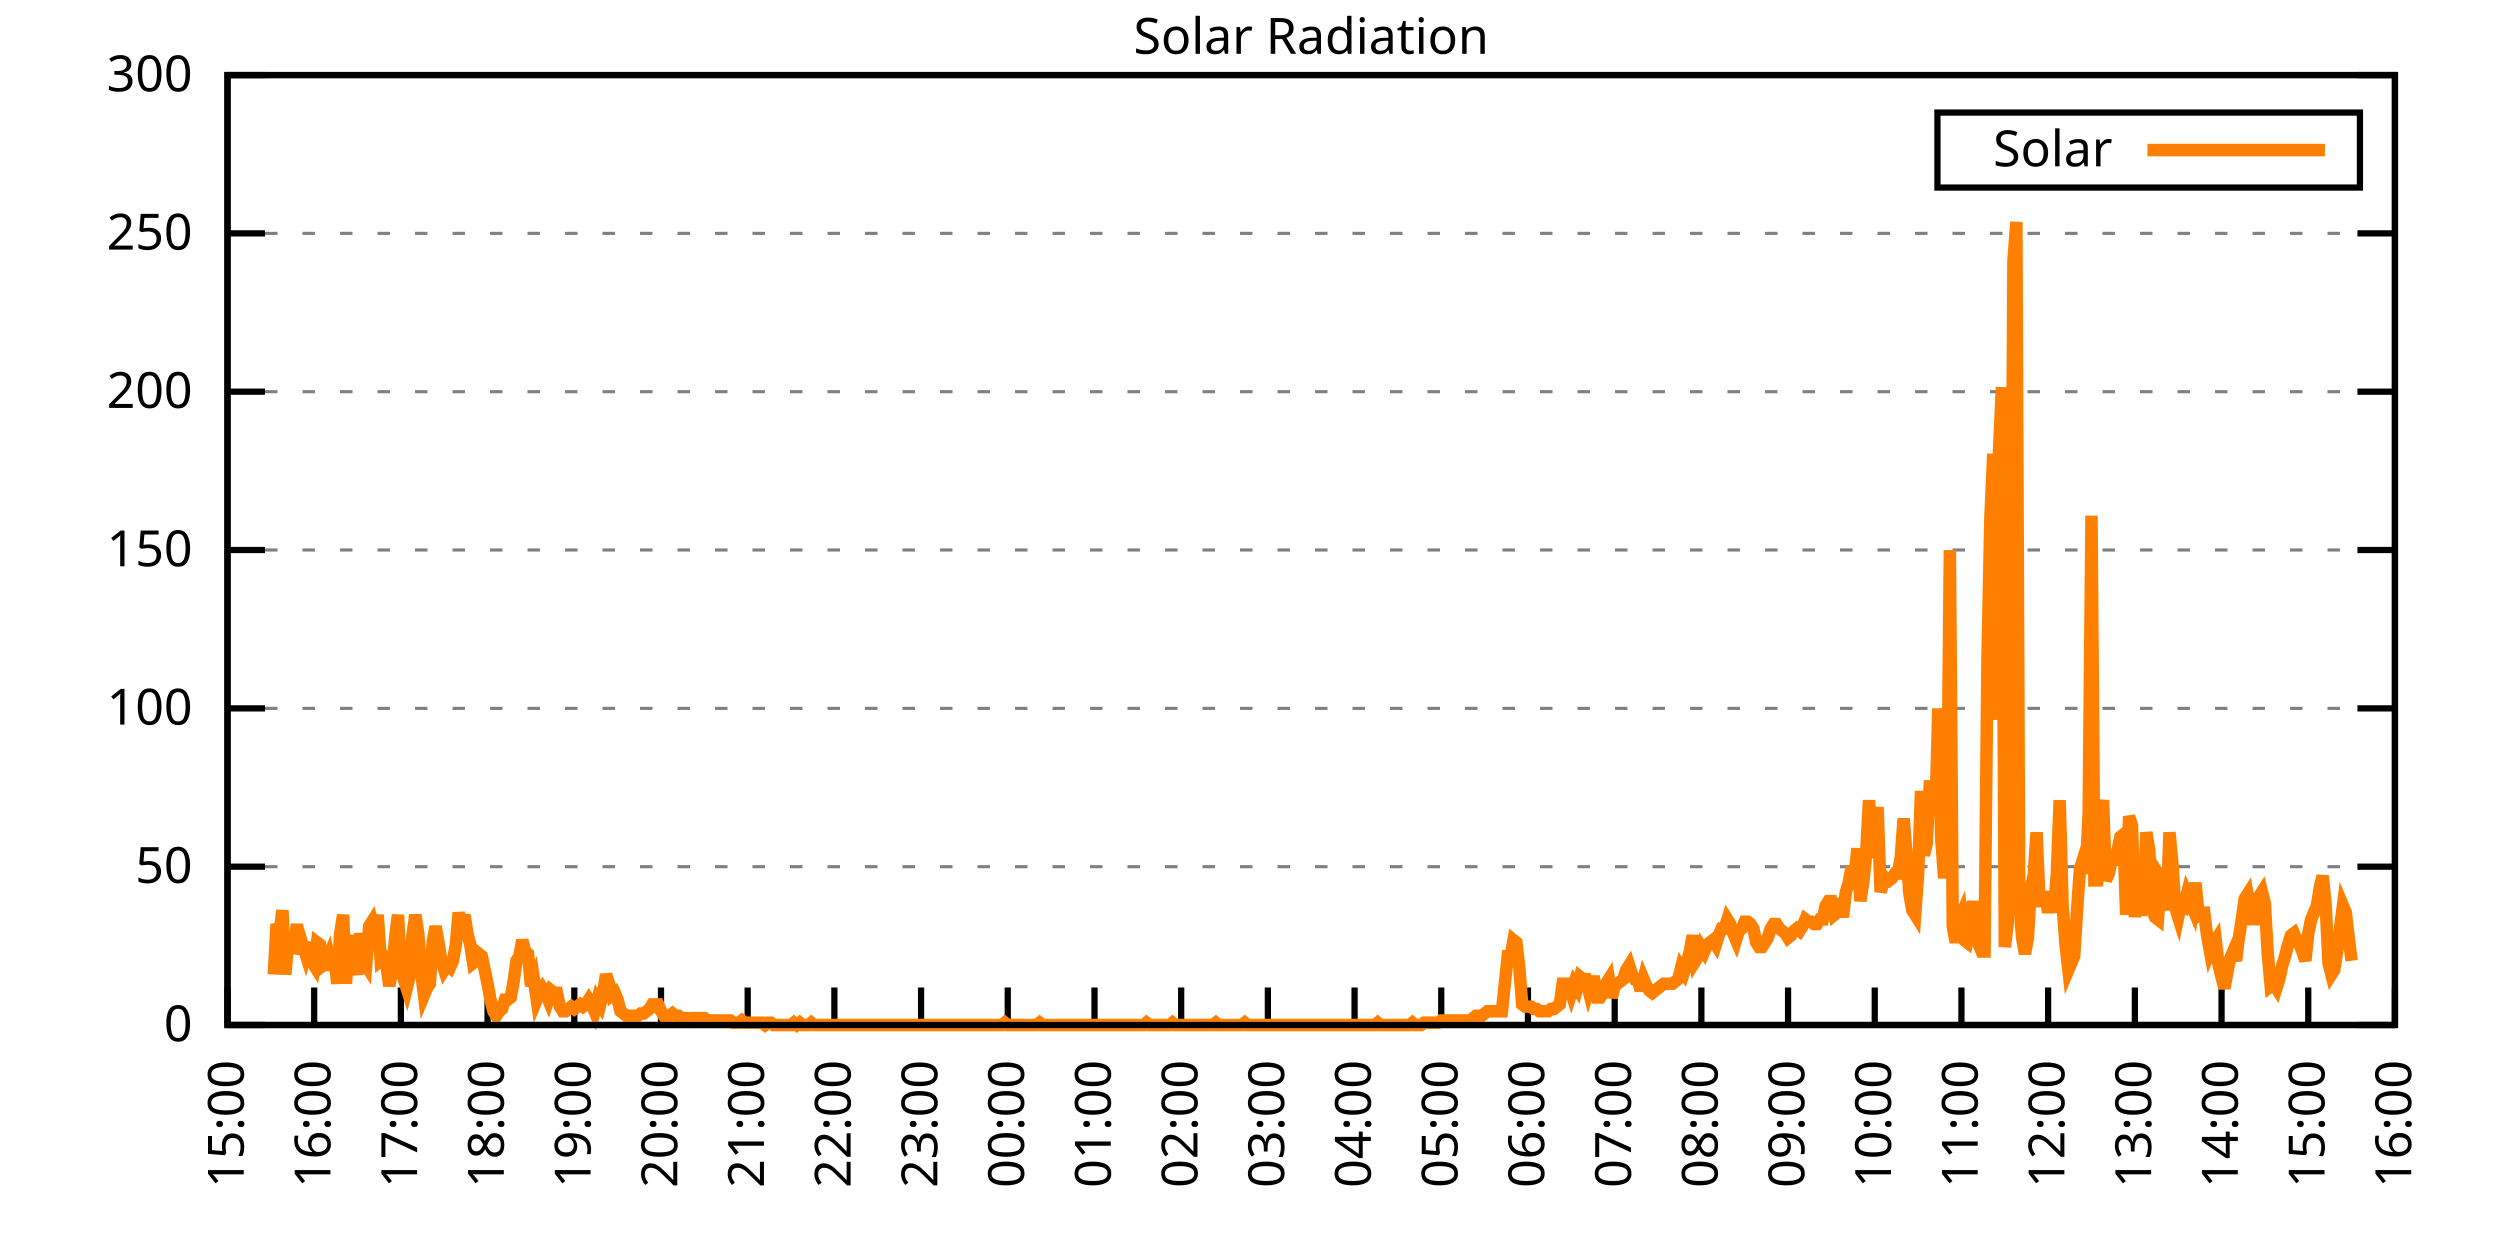
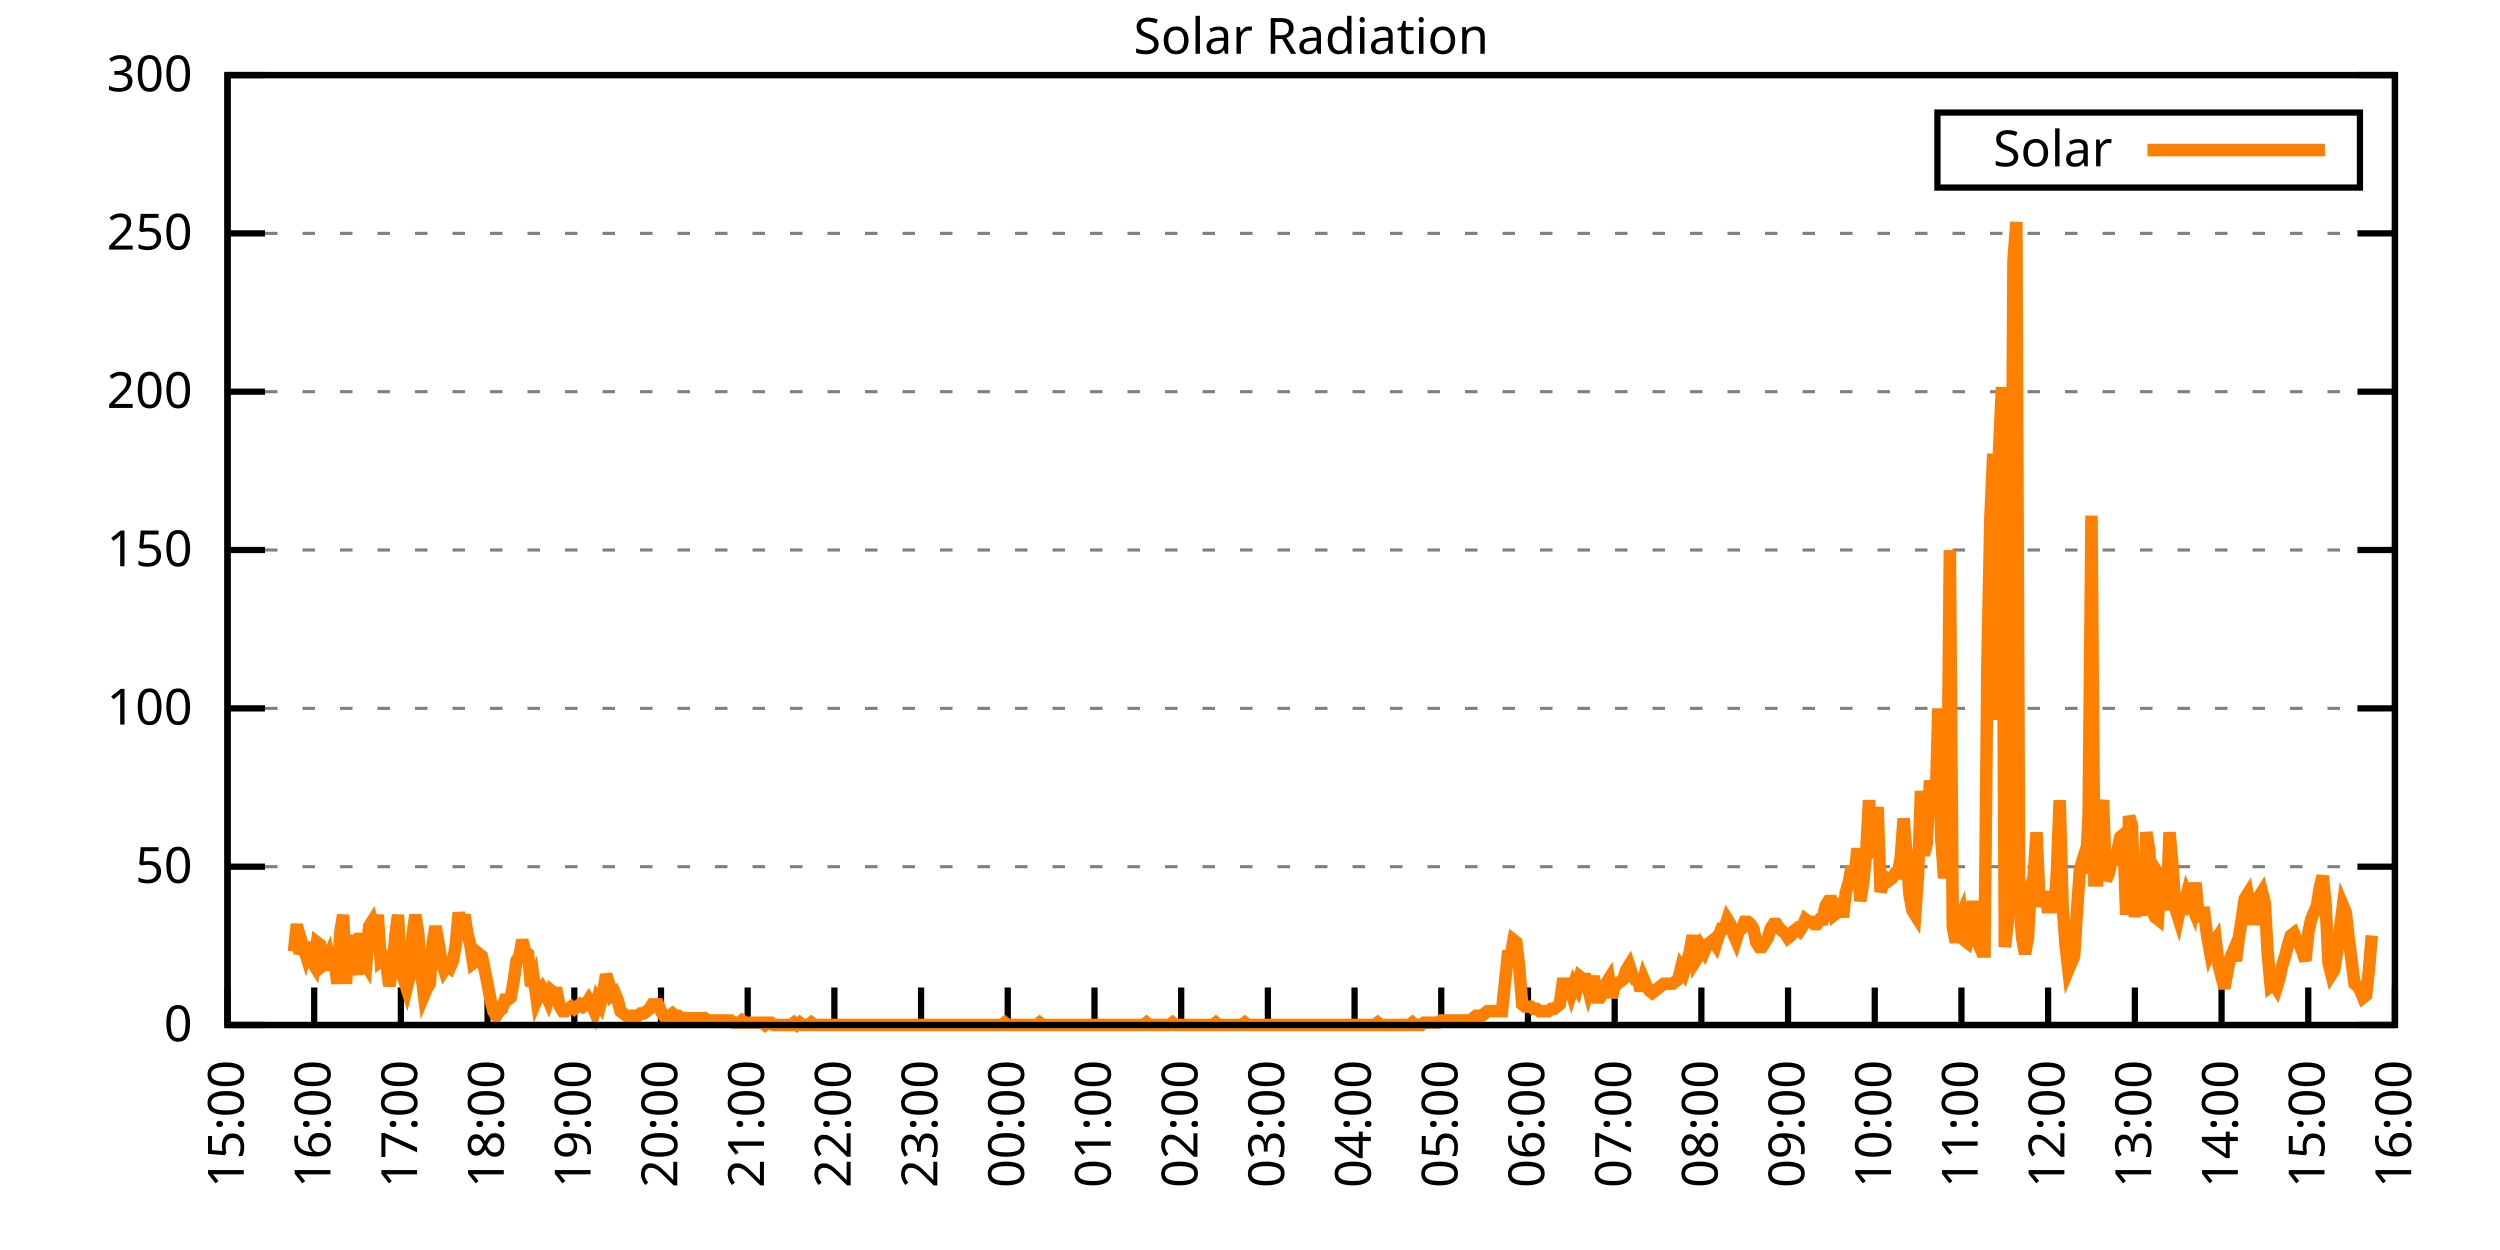
<svg xmlns="http://www.w3.org/2000/svg" xmlns:xlink="http://www.w3.org/1999/xlink" width="400" height="200" viewBox="0 0 400 200">
  <g id="gnuplot_canvas">
    <rect x="0" y="0" width="400" height="200" fill="none" />
    <defs>
      <circle id="gpDot" r="0.5" stroke-width="0.5" stroke="currentColor" />
      <path id="gpPt0" stroke-width="0.333" stroke="currentColor" d="M-1,0 h2 M0,-1 v2" />
      <path id="gpPt1" stroke-width="0.333" stroke="currentColor" d="M-1,-1 L1,1 M1,-1 L-1,1" />
      <path id="gpPt2" stroke-width="0.333" stroke="currentColor" d="M-1,0 L1,0 M0,-1 L0,1 M-1,-1 L1,1 M-1,1 L1,-1" />
      <rect id="gpPt3" stroke-width="0.333" stroke="currentColor" x="-1" y="-1" width="2" height="2" />
      <rect id="gpPt4" stroke-width="0.333" stroke="currentColor" fill="currentColor" x="-1" y="-1" width="2" height="2" />
      <circle id="gpPt5" stroke-width="0.333" stroke="currentColor" cx="0" cy="0" r="1" />
      <use xlink:href="#gpPt5" id="gpPt6" fill="currentColor" stroke="none" />
      <path id="gpPt7" stroke-width="0.333" stroke="currentColor" d="M0,-1.33 L-1.33,0.67 L1.33,0.67 z" />
      <use xlink:href="#gpPt7" id="gpPt8" fill="currentColor" stroke="none" />
      <use xlink:href="#gpPt7" id="gpPt9" stroke="currentColor" transform="rotate(180)" />
      <use xlink:href="#gpPt9" id="gpPt10" fill="currentColor" stroke="none" />
      <use xlink:href="#gpPt3" id="gpPt11" stroke="currentColor" transform="rotate(45)" />
      <use xlink:href="#gpPt11" id="gpPt12" fill="currentColor" stroke="none" />
      <path id="gpPt13" stroke-width="0.333" stroke="currentColor" d="M0,1.330 L1.265,0.411 L0.782,-1.067 L-0.782,-1.076 L-1.265,0.411 z" />
      <use xlink:href="#gpPt13" id="gpPt14" fill="currentColor" stroke="none" />
      <filter id="textbox" filterUnits="objectBoundingBox" x="0" y="0" height="1" width="1">
        <feFlood flood-color="white" flood-opacity="1" result="bgnd" />
        <feComposite in="SourceGraphic" in2="bgnd" operator="atop" />
      </filter>
      <filter id="greybox" filterUnits="objectBoundingBox" x="0" y="0" height="1" width="1">
        <feFlood flood-color="lightgrey" flood-opacity="1" result="grey" />
        <feComposite in="SourceGraphic" in2="grey" operator="atop" />
      </filter>
    </defs>
    <g fill="none" color="white" stroke="currentColor" stroke-width="1.00" stroke-linecap="butt" stroke-linejoin="miter">
</g>
    <g fill="none" color="black" stroke="currentColor" stroke-width="1.00" stroke-linecap="butt" stroke-linejoin="miter">
      <g stroke="none" shape-rendering="crispEdges">
        <polygon fill="rgb(255, 255, 255)" points="36.40,164.00 383.18,164.00 383.18,12.02 36.40,12.02 " />
      </g>
    </g>
    <g fill="none" color="black" stroke="currentColor" stroke-width="1.00" stroke-linecap="butt" stroke-linejoin="miter">
</g>
    <g fill="none" color="black" stroke="black" stroke-width="0.50" stroke-linecap="butt" stroke-linejoin="miter">
</g>
    <g fill="none" color="gray" stroke="currentColor" stroke-width="0.50" stroke-linecap="butt" stroke-linejoin="miter">
      <path stroke="gray" stroke-dasharray="2,4" class="gridline" d="M36.40,164.00 L383.19,164.00  " />
    </g>
    <g fill="none" color="gray" stroke="gray" stroke-width="1.00" stroke-linecap="butt" stroke-linejoin="miter">
</g>
    <g fill="none" color="black" stroke="currentColor" stroke-width="1.00" stroke-linecap="butt" stroke-linejoin="miter">
      <path stroke="black" d="M36.40,164.00 L42.40,164.00 M383.19,164.00 L377.19,164.00  " />
      <g transform="translate(30.80,166.60)" stroke="none" fill="black" font-family="Sans" font-size="8.00" text-anchor="end">
        <text>
          <tspan font-family="Sans"> 0</tspan>
        </text>
      </g>
    </g>
    <g fill="none" color="black" stroke="currentColor" stroke-width="1.00" stroke-linecap="butt" stroke-linejoin="miter">
</g>
    <g fill="none" color="black" stroke="black" stroke-width="0.50" stroke-linecap="butt" stroke-linejoin="miter">
</g>
    <g fill="none" color="gray" stroke="currentColor" stroke-width="0.50" stroke-linecap="butt" stroke-linejoin="miter">
      <path stroke="gray" stroke-dasharray="2,4" class="gridline" d="M36.40,138.67 L383.19,138.67  " />
    </g>
    <g fill="none" color="gray" stroke="gray" stroke-width="1.00" stroke-linecap="butt" stroke-linejoin="miter">
</g>
    <g fill="none" color="black" stroke="currentColor" stroke-width="1.00" stroke-linecap="butt" stroke-linejoin="miter">
      <path stroke="black" d="M36.40,138.67 L42.40,138.67 M383.19,138.67 L377.19,138.67  " />
      <g transform="translate(30.80,141.27)" stroke="none" fill="black" font-family="Sans" font-size="8.00" text-anchor="end">
        <text>
          <tspan font-family="Sans"> 50</tspan>
        </text>
      </g>
    </g>
    <g fill="none" color="black" stroke="currentColor" stroke-width="1.00" stroke-linecap="butt" stroke-linejoin="miter">
</g>
    <g fill="none" color="black" stroke="black" stroke-width="0.50" stroke-linecap="butt" stroke-linejoin="miter">
</g>
    <g fill="none" color="gray" stroke="currentColor" stroke-width="0.50" stroke-linecap="butt" stroke-linejoin="miter">
      <path stroke="gray" stroke-dasharray="2,4" class="gridline" d="M36.40,113.34 L383.19,113.34  " />
    </g>
    <g fill="none" color="gray" stroke="gray" stroke-width="1.00" stroke-linecap="butt" stroke-linejoin="miter">
</g>
    <g fill="none" color="black" stroke="currentColor" stroke-width="1.00" stroke-linecap="butt" stroke-linejoin="miter">
      <path stroke="black" d="M36.40,113.34 L42.40,113.34 M383.19,113.34 L377.19,113.34  " />
      <g transform="translate(30.80,115.94)" stroke="none" fill="black" font-family="Sans" font-size="8.00" text-anchor="end">
        <text>
          <tspan font-family="Sans"> 100</tspan>
        </text>
      </g>
    </g>
    <g fill="none" color="black" stroke="currentColor" stroke-width="1.00" stroke-linecap="butt" stroke-linejoin="miter">
</g>
    <g fill="none" color="black" stroke="black" stroke-width="0.50" stroke-linecap="butt" stroke-linejoin="miter">
</g>
    <g fill="none" color="gray" stroke="currentColor" stroke-width="0.50" stroke-linecap="butt" stroke-linejoin="miter">
      <path stroke="gray" stroke-dasharray="2,4" class="gridline" d="M36.40,88.00 L383.19,88.00  " />
    </g>
    <g fill="none" color="gray" stroke="gray" stroke-width="1.00" stroke-linecap="butt" stroke-linejoin="miter">
</g>
    <g fill="none" color="black" stroke="currentColor" stroke-width="1.00" stroke-linecap="butt" stroke-linejoin="miter">
      <path stroke="black" d="M36.40,88.00 L42.40,88.00 M383.19,88.00 L377.19,88.00  " />
      <g transform="translate(30.80,90.60)" stroke="none" fill="black" font-family="Sans" font-size="8.00" text-anchor="end">
        <text>
          <tspan font-family="Sans"> 150</tspan>
        </text>
      </g>
    </g>
    <g fill="none" color="black" stroke="currentColor" stroke-width="1.00" stroke-linecap="butt" stroke-linejoin="miter">
</g>
    <g fill="none" color="black" stroke="black" stroke-width="0.50" stroke-linecap="butt" stroke-linejoin="miter">
</g>
    <g fill="none" color="gray" stroke="currentColor" stroke-width="0.50" stroke-linecap="butt" stroke-linejoin="miter">
      <path stroke="gray" stroke-dasharray="2,4" class="gridline" d="M36.40,62.67 L383.19,62.67  " />
    </g>
    <g fill="none" color="gray" stroke="gray" stroke-width="1.00" stroke-linecap="butt" stroke-linejoin="miter">
</g>
    <g fill="none" color="black" stroke="currentColor" stroke-width="1.00" stroke-linecap="butt" stroke-linejoin="miter">
      <path stroke="black" d="M36.40,62.67 L42.40,62.67 M383.19,62.67 L377.19,62.67  " />
      <g transform="translate(30.80,65.27)" stroke="none" fill="black" font-family="Sans" font-size="8.00" text-anchor="end">
        <text>
          <tspan font-family="Sans"> 200</tspan>
        </text>
      </g>
    </g>
    <g fill="none" color="black" stroke="currentColor" stroke-width="1.00" stroke-linecap="butt" stroke-linejoin="miter">
</g>
    <g fill="none" color="black" stroke="black" stroke-width="0.50" stroke-linecap="butt" stroke-linejoin="miter">
</g>
    <g fill="none" color="gray" stroke="currentColor" stroke-width="0.50" stroke-linecap="butt" stroke-linejoin="miter">
      <path stroke="gray" stroke-dasharray="2,4" class="gridline" d="M36.40,37.34 L383.19,37.34  " />
    </g>
    <g fill="none" color="gray" stroke="gray" stroke-width="1.00" stroke-linecap="butt" stroke-linejoin="miter">
</g>
    <g fill="none" color="black" stroke="currentColor" stroke-width="1.00" stroke-linecap="butt" stroke-linejoin="miter">
      <path stroke="black" d="M36.40,37.34 L42.40,37.34 M383.19,37.34 L377.19,37.34  " />
      <g transform="translate(30.80,39.94)" stroke="none" fill="black" font-family="Sans" font-size="8.00" text-anchor="end">
        <text>
          <tspan font-family="Sans"> 250</tspan>
        </text>
      </g>
    </g>
    <g fill="none" color="black" stroke="currentColor" stroke-width="1.00" stroke-linecap="butt" stroke-linejoin="miter">
</g>
    <g fill="none" color="black" stroke="black" stroke-width="0.50" stroke-linecap="butt" stroke-linejoin="miter">
</g>
    <g fill="none" color="gray" stroke="currentColor" stroke-width="0.50" stroke-linecap="butt" stroke-linejoin="miter">
      <path stroke="gray" stroke-dasharray="2,4" class="gridline" d="M36.40,12.01 L383.19,12.01  " />
    </g>
    <g fill="none" color="gray" stroke="gray" stroke-width="1.00" stroke-linecap="butt" stroke-linejoin="miter">
</g>
    <g fill="none" color="black" stroke="currentColor" stroke-width="1.00" stroke-linecap="butt" stroke-linejoin="miter">
      <path stroke="black" d="M36.40,12.01 L42.40,12.01 M383.19,12.01 L377.19,12.01  " />
      <g transform="translate(30.80,14.61)" stroke="none" fill="black" font-family="Sans" font-size="8.00" text-anchor="end">
        <text>
          <tspan font-family="Sans"> 300</tspan>
        </text>
      </g>
    </g>
    <g fill="none" color="black" stroke="currentColor" stroke-width="1.00" stroke-linecap="butt" stroke-linejoin="miter">
      <path stroke="black" d="M36.40,164.00 L36.40,158.00  " />
      <g transform="translate(39.00,169.60) rotate(270.00)" stroke="none" fill="black" font-family="Sans" font-size="8.00" text-anchor="end">
        <text>
          <tspan font-family="Sans">15:00</tspan>
        </text>
      </g>
    </g>
    <g fill="none" color="black" stroke="currentColor" stroke-width="1.00" stroke-linecap="butt" stroke-linejoin="miter">
      <path stroke="black" d="M50.27,164.00 L50.27,158.00  " />
      <g transform="translate(52.87,169.60) rotate(270.00)" stroke="none" fill="black" font-family="Sans" font-size="8.00" text-anchor="end">
        <text>
          <tspan font-family="Sans">16:00</tspan>
        </text>
      </g>
    </g>
    <g fill="none" color="black" stroke="currentColor" stroke-width="1.00" stroke-linecap="butt" stroke-linejoin="miter">
      <path stroke="black" d="M64.14,164.00 L64.14,158.00  " />
      <g transform="translate(66.74,169.60) rotate(270.00)" stroke="none" fill="black" font-family="Sans" font-size="8.00" text-anchor="end">
        <text>
          <tspan font-family="Sans">17:00</tspan>
        </text>
      </g>
    </g>
    <g fill="none" color="black" stroke="currentColor" stroke-width="1.00" stroke-linecap="butt" stroke-linejoin="miter">
      <path stroke="black" d="M78.01,164.00 L78.01,158.00  " />
      <g transform="translate(80.61,169.60) rotate(270.00)" stroke="none" fill="black" font-family="Sans" font-size="8.00" text-anchor="end">
        <text>
          <tspan font-family="Sans">18:00</tspan>
        </text>
      </g>
    </g>
    <g fill="none" color="black" stroke="currentColor" stroke-width="1.00" stroke-linecap="butt" stroke-linejoin="miter">
      <path stroke="black" d="M91.89,164.00 L91.89,158.00  " />
      <g transform="translate(94.49,169.60) rotate(270.00)" stroke="none" fill="black" font-family="Sans" font-size="8.00" text-anchor="end">
        <text>
          <tspan font-family="Sans">19:00</tspan>
        </text>
      </g>
    </g>
    <g fill="none" color="black" stroke="currentColor" stroke-width="1.00" stroke-linecap="butt" stroke-linejoin="miter">
      <path stroke="black" d="M105.76,164.00 L105.76,158.00  " />
      <g transform="translate(108.36,169.60) rotate(270.00)" stroke="none" fill="black" font-family="Sans" font-size="8.00" text-anchor="end">
        <text>
          <tspan font-family="Sans">20:00</tspan>
        </text>
      </g>
    </g>
    <g fill="none" color="black" stroke="currentColor" stroke-width="1.00" stroke-linecap="butt" stroke-linejoin="miter">
      <path stroke="black" d="M119.63,164.00 L119.63,158.00  " />
      <g transform="translate(122.23,169.60) rotate(270.00)" stroke="none" fill="black" font-family="Sans" font-size="8.00" text-anchor="end">
        <text>
          <tspan font-family="Sans">21:00</tspan>
        </text>
      </g>
    </g>
    <g fill="none" color="black" stroke="currentColor" stroke-width="1.00" stroke-linecap="butt" stroke-linejoin="miter">
      <path stroke="black" d="M133.50,164.00 L133.50,158.00  " />
      <g transform="translate(136.10,169.60) rotate(270.00)" stroke="none" fill="black" font-family="Sans" font-size="8.00" text-anchor="end">
        <text>
          <tspan font-family="Sans">22:00</tspan>
        </text>
      </g>
    </g>
    <g fill="none" color="black" stroke="currentColor" stroke-width="1.00" stroke-linecap="butt" stroke-linejoin="miter">
      <path stroke="black" d="M147.37,164.00 L147.37,158.00  " />
      <g transform="translate(149.97,169.60) rotate(270.00)" stroke="none" fill="black" font-family="Sans" font-size="8.00" text-anchor="end">
        <text>
          <tspan font-family="Sans">23:00</tspan>
        </text>
      </g>
    </g>
    <g fill="none" color="black" stroke="currentColor" stroke-width="1.00" stroke-linecap="butt" stroke-linejoin="miter">
      <path stroke="black" d="M161.24,164.00 L161.24,158.00  " />
      <g transform="translate(163.84,169.60) rotate(270.00)" stroke="none" fill="black" font-family="Sans" font-size="8.00" text-anchor="end">
        <text>
          <tspan font-family="Sans">00:00</tspan>
        </text>
      </g>
    </g>
    <g fill="none" color="black" stroke="currentColor" stroke-width="1.00" stroke-linecap="butt" stroke-linejoin="miter">
      <path stroke="black" d="M175.12,164.00 L175.12,158.00  " />
      <g transform="translate(177.72,169.60) rotate(270.00)" stroke="none" fill="black" font-family="Sans" font-size="8.00" text-anchor="end">
        <text>
          <tspan font-family="Sans">01:00</tspan>
        </text>
      </g>
    </g>
    <g fill="none" color="black" stroke="currentColor" stroke-width="1.00" stroke-linecap="butt" stroke-linejoin="miter">
      <path stroke="black" d="M188.99,164.00 L188.99,158.00  " />
      <g transform="translate(191.59,169.60) rotate(270.00)" stroke="none" fill="black" font-family="Sans" font-size="8.00" text-anchor="end">
        <text>
          <tspan font-family="Sans">02:00</tspan>
        </text>
      </g>
    </g>
    <g fill="none" color="black" stroke="currentColor" stroke-width="1.00" stroke-linecap="butt" stroke-linejoin="miter">
      <path stroke="black" d="M202.86,164.00 L202.86,158.00  " />
      <g transform="translate(205.46,169.60) rotate(270.00)" stroke="none" fill="black" font-family="Sans" font-size="8.00" text-anchor="end">
        <text>
          <tspan font-family="Sans">03:00</tspan>
        </text>
      </g>
    </g>
    <g fill="none" color="black" stroke="currentColor" stroke-width="1.00" stroke-linecap="butt" stroke-linejoin="miter">
      <path stroke="black" d="M216.73,164.00 L216.73,158.00  " />
      <g transform="translate(219.33,169.60) rotate(270.00)" stroke="none" fill="black" font-family="Sans" font-size="8.00" text-anchor="end">
        <text>
          <tspan font-family="Sans">04:00</tspan>
        </text>
      </g>
    </g>
    <g fill="none" color="black" stroke="currentColor" stroke-width="1.00" stroke-linecap="butt" stroke-linejoin="miter">
      <path stroke="black" d="M230.60,164.00 L230.60,158.00  " />
      <g transform="translate(233.20,169.60) rotate(270.00)" stroke="none" fill="black" font-family="Sans" font-size="8.00" text-anchor="end">
        <text>
          <tspan font-family="Sans">05:00</tspan>
        </text>
      </g>
    </g>
    <g fill="none" color="black" stroke="currentColor" stroke-width="1.00" stroke-linecap="butt" stroke-linejoin="miter">
      <path stroke="black" d="M244.47,164.00 L244.47,158.00  " />
      <g transform="translate(247.07,169.60) rotate(270.00)" stroke="none" fill="black" font-family="Sans" font-size="8.00" text-anchor="end">
        <text>
          <tspan font-family="Sans">06:00</tspan>
        </text>
      </g>
    </g>
    <g fill="none" color="black" stroke="currentColor" stroke-width="1.00" stroke-linecap="butt" stroke-linejoin="miter">
      <path stroke="black" d="M258.35,164.00 L258.35,158.00  " />
      <g transform="translate(260.95,169.60) rotate(270.00)" stroke="none" fill="black" font-family="Sans" font-size="8.00" text-anchor="end">
        <text>
          <tspan font-family="Sans">07:00</tspan>
        </text>
      </g>
    </g>
    <g fill="none" color="black" stroke="currentColor" stroke-width="1.00" stroke-linecap="butt" stroke-linejoin="miter">
      <path stroke="black" d="M272.22,164.00 L272.22,158.00  " />
      <g transform="translate(274.82,169.60) rotate(270.00)" stroke="none" fill="black" font-family="Sans" font-size="8.00" text-anchor="end">
        <text>
          <tspan font-family="Sans">08:00</tspan>
        </text>
      </g>
    </g>
    <g fill="none" color="black" stroke="currentColor" stroke-width="1.00" stroke-linecap="butt" stroke-linejoin="miter">
      <path stroke="black" d="M286.09,164.00 L286.09,158.00  " />
      <g transform="translate(288.69,169.60) rotate(270.00)" stroke="none" fill="black" font-family="Sans" font-size="8.00" text-anchor="end">
        <text>
          <tspan font-family="Sans">09:00</tspan>
        </text>
      </g>
    </g>
    <g fill="none" color="black" stroke="currentColor" stroke-width="1.00" stroke-linecap="butt" stroke-linejoin="miter">
      <path stroke="black" d="M299.96,164.00 L299.96,158.00  " />
      <g transform="translate(302.56,169.60) rotate(270.00)" stroke="none" fill="black" font-family="Sans" font-size="8.00" text-anchor="end">
        <text>
          <tspan font-family="Sans">10:00</tspan>
        </text>
      </g>
    </g>
    <g fill="none" color="black" stroke="currentColor" stroke-width="1.00" stroke-linecap="butt" stroke-linejoin="miter">
      <path stroke="black" d="M313.83,164.00 L313.83,158.00  " />
      <g transform="translate(316.43,169.60) rotate(270.00)" stroke="none" fill="black" font-family="Sans" font-size="8.00" text-anchor="end">
        <text>
          <tspan font-family="Sans">11:00</tspan>
        </text>
      </g>
    </g>
    <g fill="none" color="black" stroke="currentColor" stroke-width="1.00" stroke-linecap="butt" stroke-linejoin="miter">
      <path stroke="black" d="M327.70,164.00 L327.70,158.00  " />
      <g transform="translate(330.30,169.60) rotate(270.00)" stroke="none" fill="black" font-family="Sans" font-size="8.00" text-anchor="end">
        <text>
          <tspan font-family="Sans">12:00</tspan>
        </text>
      </g>
    </g>
    <g fill="none" color="black" stroke="currentColor" stroke-width="1.00" stroke-linecap="butt" stroke-linejoin="miter">
      <path stroke="black" d="M341.58,164.00 L341.58,158.00  " />
      <g transform="translate(344.18,169.60) rotate(270.00)" stroke="none" fill="black" font-family="Sans" font-size="8.00" text-anchor="end">
        <text>
          <tspan font-family="Sans">13:00</tspan>
        </text>
      </g>
    </g>
    <g fill="none" color="black" stroke="currentColor" stroke-width="1.00" stroke-linecap="butt" stroke-linejoin="miter">
      <path stroke="black" d="M355.45,164.00 L355.45,158.00  " />
      <g transform="translate(358.05,169.60) rotate(270.00)" stroke="none" fill="black" font-family="Sans" font-size="8.00" text-anchor="end">
        <text>
          <tspan font-family="Sans">14:00</tspan>
        </text>
      </g>
    </g>
    <g fill="none" color="black" stroke="currentColor" stroke-width="1.00" stroke-linecap="butt" stroke-linejoin="miter">
      <path stroke="black" d="M369.32,164.00 L369.32,158.00  " />
      <g transform="translate(371.92,169.60) rotate(270.00)" stroke="none" fill="black" font-family="Sans" font-size="8.00" text-anchor="end">
        <text>
          <tspan font-family="Sans">15:00</tspan>
        </text>
      </g>
    </g>
    <g fill="none" color="black" stroke="currentColor" stroke-width="1.00" stroke-linecap="butt" stroke-linejoin="miter">
      <path stroke="black" d="M383.19,164.00 L383.19,158.00  " />
      <g transform="translate(385.79,169.60) rotate(270.00)" stroke="none" fill="black" font-family="Sans" font-size="8.00" text-anchor="end">
        <text>
          <tspan font-family="Sans">16:00</tspan>
        </text>
      </g>
    </g>
    <g fill="none" color="black" stroke="currentColor" stroke-width="1.00" stroke-linecap="butt" stroke-linejoin="miter">
</g>
    <g fill="none" color="black" stroke="currentColor" stroke-width="1.00" stroke-linecap="butt" stroke-linejoin="miter">
      <path stroke="black" d="M36.40,12.01 L36.40,164.00 L383.19,164.00 L383.19,12.01 L36.40,12.01 Z  " />
    </g>
    <g fill="none" color="black" stroke="currentColor" stroke-width="1.00" stroke-linecap="butt" stroke-linejoin="miter">
</g>
    <g fill="none" color="black" stroke="currentColor" stroke-width="1.00" stroke-linecap="butt" stroke-linejoin="miter">
      <path stroke="black" d="M309.99,30.01 L309.99,18.01 L377.59,18.01 L377.59,30.01 L309.99,30.01 Z  " />
    </g>
    <g id="Solar_Radiation_plot_1">
      <g fill="none" color="white" stroke="black" stroke-width="2.00" stroke-linecap="butt" stroke-linejoin="miter">
</g>
      <g fill="none" color="black" stroke="currentColor" stroke-width="2.00" stroke-linecap="butt" stroke-linejoin="miter">
        <g transform="translate(337.99,26.61)" stroke="none" fill="black" font-family="Sans" font-size="8.00" text-anchor="end">
          <text>
            <tspan font-family="Sans">Solar</tspan>
          </text>
        </g>
      </g>
      <g fill="none" color="black" stroke="currentColor" stroke-width="2.00" stroke-linecap="butt" stroke-linejoin="miter">
-         <path stroke="rgb(255, 127,   0)" d="M343.59,24.01 L371.99,24.01 M43.80,155.92 L44.26,147.85 L44.72,149.32 L45.19,145.65 L45.65,155.92 L46.11,150.79   L46.57,150.79 L47.03,152.25 L47.50,147.85 L47.96,152.62 L48.42,151.15 L48.88,152.62 L49.35,150.79 L49.81,153.72   L50.27,154.46 L50.73,150.79 L51.20,151.15 L51.66,154.46 L52.12,154.09 L52.58,152.99 L53.05,155.19 L53.51,153.35   L53.97,157.39 L54.43,149.32 L54.90,146.38 L55.36,157.39 L55.82,149.68 L56.28,152.25 L56.75,153.72 L57.21,155.92   L57.67,149.32 L58.13,153.72 L58.59,154.46 L59.06,148.22 L59.52,147.48 L59.98,149.32 L60.44,146.38 L60.91,153.72   L61.37,153.35 L61.83,154.46 L62.29,157.76 L62.76,155.19 L63.22,150.05 L63.68,146.38 L64.14,155.19 L64.61,156.66   L65.07,158.13 L65.53,156.29 L65.99,149.68 L66.46,146.38 L66.92,149.32 L67.38,155.56 L67.84,159.23 L68.30,158.13   L68.77,157.39 L69.23,150.79 L69.69,148.22 L70.15,150.79 L70.62,153.72 L71.08,155.19 L71.54,154.46 L72.00,154.82   L72.47,153.72 L72.93,151.15 L73.39,146.01 L73.85,148.58 L74.32,146.38 L74.78,149.32 L75.24,151.15 L75.70,154.09   L76.17,153.72 L76.63,152.62 L77.09,152.99 L77.55,155.19 L78.01,157.39 L78.48,159.96 L78.94,161.80 L79.40,162.53   L79.86,161.80 L80.33,161.43 L80.79,159.96 L81.25,159.96 L81.71,159.60 L82.18,157.03 L82.64,153.72 L83.10,152.99   L83.56,150.42 L84.03,152.25 L84.49,152.62 L84.95,157.76 L85.41,156.66 L85.88,159.96 L86.34,158.86 L86.80,158.13   L87.26,158.86 L87.72,159.96 L88.19,158.49 L88.65,158.86 L89.11,158.86 L89.57,161.06 L90.04,161.80 L90.50,161.80   L90.96,161.43 L91.42,161.06 L91.89,161.43 L92.35,161.06 L92.81,160.70 L93.27,161.06 L93.74,160.70 L94.20,159.96   L94.66,160.70 L95.12,161.80 L95.59,159.96 L96.05,160.70 L96.51,158.86 L96.97,155.92 L97.44,157.39 L97.90,159.23   L98.36,158.86 L98.82,159.96 L99.28,161.80 L99.75,162.16 L100.21,162.53 L100.67,162.53 L101.13,162.53 L101.60,162.53   L102.06,162.53 L102.52,162.16 L102.98,162.16 L103.45,161.80 L103.91,161.43 L104.37,160.70 L104.83,160.70 L105.30,160.70   L105.76,161.80 L106.22,162.53 L106.68,162.53 L107.15,162.53 L107.61,162.16 L108.07,162.53 L108.53,162.53 L108.99,162.90   L109.46,162.90 L109.92,162.90 L110.38,163.27 L110.84,162.90 L111.31,162.90 L111.77,162.90 L112.23,162.90 L112.69,162.90   L113.16,163.27 L113.62,163.27 L114.08,163.27 L114.54,163.27 L115.01,163.27 L115.47,163.27 L115.93,163.27 L116.39,163.27   L116.86,163.27 L117.32,163.63 L117.78,163.63 L118.24,163.63 L118.70,163.27 L119.17,163.63 L119.63,163.63 L120.09,163.63   L120.55,163.63 L121.02,163.63 L121.48,163.63 L121.94,163.63 L122.40,164.00 L122.87,163.63 L123.33,163.63 L123.79,164.00   L124.25,164.00 L124.72,164.00 L125.18,164.00 L125.64,164.00 L126.10,164.00 L126.57,164.00 L127.03,163.63 L127.49,164.00   L127.95,163.63 L128.41,164.00 L128.88,164.00 L129.34,164.00 L129.80,163.63 L130.26,164.00 L130.73,164.00 L131.19,164.00   L131.65,164.00 L132.11,164.00 L132.58,164.00 L133.04,164.00 L133.50,164.00 L133.96,164.00 L134.43,164.00 L134.89,164.00   L135.35,164.00 L135.81,164.00 L136.28,164.00 L136.74,164.00 L137.20,164.00 L137.66,164.00 L138.13,164.00 L138.59,164.00   L139.05,164.00 L139.51,164.00 L139.97,164.00 L140.44,164.00 L140.90,164.00 L141.36,164.00 L141.82,164.00 L142.29,164.00   L142.75,164.00 L143.21,164.00 L143.67,164.00 L144.14,164.00 L144.60,164.00 L145.06,164.00 L145.52,164.00 L145.99,164.00   L146.45,164.00 L146.91,164.00 L147.37,164.00 L147.84,164.00 L148.30,164.00 L148.76,164.00 L149.22,164.00 L149.68,164.00   L150.15,164.00 L150.61,164.00 L151.07,164.00 L151.53,164.00 L152.00,164.00 L152.46,164.00 L152.92,164.00 L153.38,164.00   L153.85,164.00 L154.31,164.00 L154.77,164.00 L155.23,164.00 L155.70,164.00 L156.16,164.00 L156.62,164.00 L157.08,164.00   L157.55,164.00 L158.01,164.00 L158.47,164.00 L158.93,164.00 L159.39,164.00 L159.86,164.00 L160.32,164.00 L160.78,163.63   L161.24,164.00 L161.71,164.00 L162.17,164.00 L162.63,164.00 L163.09,164.00 L163.56,164.00 L164.02,164.00 L164.48,164.00   L164.94,164.00 L165.41,164.00 L165.87,164.00 L166.33,163.63 L166.79,164.00 L167.26,164.00 L167.72,164.00 L168.18,164.00   L168.64,164.00 L169.10,164.00 L169.57,164.00 L170.03,164.00 L170.49,164.00 L170.95,164.00 L171.42,164.00 L171.88,164.00   L172.34,164.00 L172.80,164.00 L173.27,164.00 L173.73,164.00 L174.19,164.00 L174.65,164.00 L175.12,164.00 L175.58,164.00   L176.04,164.00 L176.50,164.00 L176.97,164.00 L177.43,164.00 L177.89,164.00 L178.35,164.00 L178.82,164.00 L179.28,164.00   L179.74,164.00 L180.20,164.00 L180.66,164.00 L181.13,164.00 L181.59,164.00 L182.05,164.00 L182.51,164.00 L182.98,164.00   L183.44,163.63 L183.90,164.00 L184.36,164.00 L184.83,164.00 L185.29,164.00 L185.75,164.00 L186.21,164.00 L186.68,164.00   L187.14,164.00 L187.60,163.63 L188.06,164.00 L188.53,164.00 L188.99,164.00 L189.45,164.00 L189.91,164.00 L190.37,164.00   L190.84,164.00 L191.30,164.00 L191.76,164.00 L192.22,164.00 L192.69,164.00 L193.15,164.00 L193.61,164.00 L194.07,164.00   L194.54,163.63 L195.00,164.00 L195.46,164.00 L195.92,164.00 L196.39,164.00 L196.85,164.00 L197.31,164.00 L197.77,164.00   L198.24,164.00 L198.70,164.00 L199.16,163.63 L199.62,164.00 L200.08,164.00 L200.55,164.00 L201.01,164.00 L201.47,164.00   L201.93,164.00 L202.40,164.00 L202.86,164.00 L203.32,164.00 L203.78,164.00 L204.25,164.00 L204.71,164.00 L205.17,164.00   L205.63,164.00 L206.10,164.00 L206.56,164.00 L207.02,164.00 L207.48,164.00 L207.95,164.00 L208.41,164.00 L208.87,164.00   L209.33,164.00 L209.80,164.00 L210.26,164.00 L210.72,164.00 L211.18,164.00 L211.64,164.00 L212.11,164.00 L212.57,164.00   L213.03,164.00 L213.49,164.00 L213.96,164.00 L214.42,164.00 L214.88,164.00 L215.34,164.00 L215.81,164.00 L216.27,164.00   L216.73,164.00 L217.19,164.00 L217.66,164.00 L218.12,164.00 L218.58,164.00 L219.04,164.00 L219.51,164.00 L219.97,164.00   L220.43,163.63 L220.89,164.00 L221.35,164.00 L221.82,164.00 L222.28,164.00 L222.74,164.00 L223.20,164.00 L223.67,164.00   L224.13,164.00 L224.59,164.00 L225.05,164.00 L225.52,164.00 L225.98,163.63 L226.44,164.00 L226.90,164.00 L227.37,164.00   L227.83,163.63 L228.29,163.63 L228.75,163.63 L229.22,163.63 L229.68,163.63 L230.14,163.63 L230.60,163.27 L231.06,163.27   L231.53,163.27 L231.99,163.27 L232.45,163.27 L232.91,163.27 L233.38,163.27 L233.84,163.27 L234.30,163.27 L234.76,163.27   L235.23,163.27 L235.69,162.90 L236.15,162.53 L236.61,162.53 L237.08,162.53 L237.54,162.16 L238.00,161.80 L238.46,161.80   L238.93,161.80 L239.39,161.80 L239.85,161.80 L240.31,161.80 L240.77,157.39 L241.24,152.99 L241.70,152.99 L242.16,150.42   L242.62,150.79 L243.09,154.82 L243.55,160.70 L244.01,161.06 L244.47,161.06 L244.94,161.06 L245.40,161.43 L245.86,161.43   L246.32,161.80 L246.79,161.80 L247.25,161.80 L247.71,161.80 L248.17,161.43 L248.64,161.43 L249.10,161.06 L249.56,160.70   L250.02,157.39 L250.49,157.39 L250.95,157.39 L251.41,158.86 L251.87,157.39 L252.33,158.13 L252.80,156.29 L253.26,156.66   L253.72,156.66 L254.18,158.49 L254.65,157.03 L255.11,157.03 L255.57,159.60 L256.03,159.60 L256.50,158.86 L256.96,157.39   L257.42,156.66 L257.88,159.60 L258.35,157.76 L258.81,157.39 L259.27,157.03 L259.73,156.66 L260.20,155.19 L260.66,154.46   L261.12,155.92 L261.58,156.66 L262.04,156.66 L262.51,158.49 L262.97,156.66 L263.43,157.76 L263.89,158.49 L264.36,158.86   L264.82,158.49 L265.28,158.13 L265.74,157.76 L266.21,157.39 L266.67,157.39 L267.13,157.39 L267.59,157.39 L268.06,157.03   L268.52,156.66 L268.98,154.82 L269.44,155.56 L269.91,154.09 L270.37,152.25 L270.83,149.68 L271.29,153.72 L271.75,152.99   L272.22,151.52 L272.68,152.25 L273.14,151.15 L273.60,150.79 L274.07,150.42 L274.53,151.15 L274.99,149.68 L275.45,148.58   L275.92,148.58 L276.38,147.11 L276.84,147.85 L277.30,149.32 L277.77,150.42 L278.23,148.95 L278.69,148.58 L279.15,147.48   L279.62,147.48 L280.08,147.85 L280.54,148.58 L281.00,150.79 L281.46,151.52 L281.93,151.52 L282.39,150.79 L282.85,150.05   L283.31,148.58 L283.78,147.85 L284.24,147.85 L284.70,148.58 L285.16,148.95 L285.63,149.32 L286.09,150.05 L286.55,149.68   L287.01,148.95 L287.48,148.58 L287.94,148.95 L288.40,148.22 L288.86,147.11 L289.33,147.48 L289.79,147.48 L290.25,147.85   L290.71,147.85 L291.18,147.11 L291.64,147.11 L292.10,144.91 L292.56,144.18 L293.02,144.18 L293.49,146.38 L293.95,146.01   L294.41,143.81 L294.87,146.75 L295.34,142.71 L295.80,141.24 L296.26,138.67 L296.72,140.14 L297.19,135.74 L297.65,144.18   L298.11,141.24 L298.57,136.84 L299.04,128.03 L299.50,137.20 L299.96,135.37 L300.42,129.13 L300.89,142.71 L301.35,141.24   L301.81,140.51 L302.27,140.87 L302.73,140.51 L303.20,139.77 L303.66,139.77 L304.12,137.20 L304.58,130.96 L305.05,136.84   L305.51,143.08 L305.97,145.65 L306.43,146.38 L306.90,139.77 L307.36,126.56 L307.82,136.84 L308.28,135.00 L308.75,125.82   L309.21,125.82 L309.67,130.23 L310.13,113.34 L310.60,134.27 L311.06,140.51 L311.52,135.37 L311.98,88.02 L312.44,148.22   L312.91,150.79 L313.37,147.48 L313.83,146.38 L314.29,150.42 L314.76,150.79 L315.22,148.95 L315.68,144.18 L316.14,149.68   L316.61,151.15 L317.07,152.25 L317.53,152.25 L317.99,105.64 L318.46,82.88 L318.92,72.60 L319.38,115.18 L319.84,72.23   L320.31,61.95 L320.77,151.52 L321.23,147.85 L321.69,120.32 L322.15,41.76 L322.62,35.52 L323.08,144.18 L323.54,150.05   L324.00,152.62 L324.47,150.05 L324.93,141.98 L325.39,140.14 L325.85,133.17 L326.32,144.18 L326.78,144.18 L327.24,142.71   L327.70,146.01 L328.17,143.08 L328.63,146.01 L329.09,139.77 L329.55,128.03 L330.02,144.91 L330.48,151.15 L330.94,155.19   L331.40,154.09 L331.87,152.99 L332.33,145.65 L332.79,139.04 L333.25,137.57 L333.71,139.77 L334.18,130.23 L334.64,82.51   L335.10,140.87 L335.56,140.87 L336.03,130.60 L336.49,128.03 L336.95,140.87 L337.41,139.77 L337.88,137.57 L338.34,137.57   L338.80,136.10 L339.26,133.90 L339.73,133.53 L340.19,146.38 L340.65,130.60 L341.11,132.06 L341.58,146.75 L342.04,139.77   L342.50,146.38 L342.96,144.55 L343.42,133.17 L343.89,136.10 L344.35,145.65 L344.81,146.75 L345.27,147.11 L345.74,140.51   L346.20,141.24 L346.66,145.65 L347.12,133.17 L347.59,138.30 L348.05,145.28 L348.51,146.75 L348.97,144.55 L349.44,144.91   L349.90,143.08 L350.36,144.18 L350.82,145.28 L351.29,141.24 L351.75,146.38 L352.21,146.01 L352.67,146.01 L353.13,149.68   L353.60,152.25 L354.06,151.15 L354.52,150.42 L354.98,154.46 L355.45,156.29 L355.91,158.13 L356.37,155.56 L356.83,153.35   L357.30,152.25 L357.76,153.72 L358.22,150.05 L358.68,147.11 L359.15,143.81 L359.61,143.08 L360.07,145.65 L360.53,147.85   L361.00,146.01 L361.46,143.44 L361.92,142.71 L362.38,144.55 L362.84,152.62 L363.31,157.76 L363.77,157.39 L364.23,158.13   L364.69,156.66 L365.16,154.46 L365.62,152.99 L366.08,151.15 L366.54,149.68 L367.01,149.32 L367.47,150.42 L367.93,151.15   L368.39,152.25 L368.86,153.72 L369.32,149.32 L369.78,147.11 L370.24,146.01 L370.71,144.91 L371.17,141.98 L371.63,140.14   L372.09,144.55 L372.56,154.09 L373.02,155.92 L373.48,155.19 L373.94,152.25 L374.40,148.58 L374.87,144.91 L375.33,146.01   L375.79,150.05 L376.25,153.72  " />
+         <path stroke="rgb(255, 127,   0)" d="M343.59,24.01 L371.99,24.01 M47.03,152.25 L47.50,147.85 L47.96,152.62 L48.42,151.15 L48.88,152.62 L49.35,150.79   L49.81,153.72 L50.27,154.46 L50.73,150.79 L51.20,151.15 L51.66,154.46 L52.12,154.09 L52.58,152.99 L53.05,155.19   L53.51,153.35 L53.97,157.39 L54.43,149.32 L54.90,146.38 L55.36,157.39 L55.82,149.68 L56.28,152.25 L56.75,153.72   L57.21,155.92 L57.67,149.32 L58.13,153.72 L58.59,154.46 L59.06,148.22 L59.52,147.48 L59.98,149.32 L60.44,146.38   L60.91,153.72 L61.37,153.35 L61.83,154.46 L62.29,157.76 L62.76,155.19 L63.22,150.05 L63.68,146.38 L64.14,155.19   L64.61,156.66 L65.07,158.13 L65.53,156.29 L65.99,149.68 L66.46,146.38 L66.92,149.32 L67.38,155.56 L67.84,159.23   L68.30,158.13 L68.77,157.39 L69.23,150.79 L69.69,148.22 L70.15,150.79 L70.62,153.72 L71.08,155.19 L71.54,154.46   L72.00,154.82 L72.47,153.72 L72.93,151.15 L73.39,146.01 L73.85,148.58 L74.32,146.38 L74.78,149.32 L75.24,151.15   L75.70,154.09 L76.17,153.72 L76.63,152.62 L77.09,152.99 L77.55,155.19 L78.01,157.39 L78.48,159.96 L78.94,161.80   L79.40,162.53 L79.86,161.80 L80.33,161.43 L80.79,159.96 L81.25,159.96 L81.71,159.60 L82.18,157.03 L82.64,153.72   L83.10,152.99 L83.56,150.42 L84.03,152.25 L84.49,152.62 L84.95,157.76 L85.41,156.66 L85.88,159.96 L86.34,158.86   L86.80,158.13 L87.26,158.86 L87.72,159.96 L88.19,158.49 L88.65,158.86 L89.11,158.86 L89.57,161.06 L90.04,161.80   L90.50,161.80 L90.96,161.43 L91.42,161.06 L91.89,161.43 L92.35,161.06 L92.81,160.70 L93.27,161.06 L93.74,160.70   L94.20,159.96 L94.66,160.70 L95.12,161.80 L95.59,159.96 L96.05,160.70 L96.51,158.86 L96.97,155.92 L97.44,157.39   L97.90,159.23 L98.36,158.86 L98.82,159.96 L99.28,161.80 L99.75,162.16 L100.21,162.53 L100.67,162.53 L101.13,162.53   L101.60,162.53 L102.06,162.53 L102.52,162.16 L102.98,162.16 L103.45,161.80 L103.91,161.43 L104.37,160.70 L104.83,160.70   L105.30,160.70 L105.76,161.80 L106.22,162.53 L106.68,162.53 L107.15,162.53 L107.61,162.16 L108.07,162.53 L108.53,162.53   L108.99,162.90 L109.46,162.90 L109.92,162.90 L110.38,163.27 L110.84,162.90 L111.31,162.90 L111.77,162.90 L112.23,162.90   L112.69,162.90 L113.16,163.27 L113.62,163.27 L114.08,163.27 L114.54,163.27 L115.01,163.27 L115.47,163.27 L115.93,163.27   L116.39,163.27 L116.86,163.27 L117.32,163.63 L117.78,163.63 L118.24,163.63 L118.70,163.27 L119.17,163.63 L119.63,163.63   L120.09,163.63 L120.55,163.63 L121.02,163.63 L121.48,163.63 L121.94,163.63 L122.40,164.00 L122.87,163.63 L123.33,163.63   L123.79,164.00 L124.25,164.00 L124.72,164.00 L125.18,164.00 L125.64,164.00 L126.10,164.00 L126.57,164.00 L127.03,163.63   L127.49,164.00 L127.95,163.63 L128.41,164.00 L128.88,164.00 L129.34,164.00 L129.80,163.63 L130.26,164.00 L130.73,164.00   L131.19,164.00 L131.65,164.00 L132.11,164.00 L132.58,164.00 L133.04,164.00 L133.50,164.00 L133.96,164.00 L134.43,164.00   L134.89,164.00 L135.35,164.00 L135.81,164.00 L136.28,164.00 L136.74,164.00 L137.20,164.00 L137.66,164.00 L138.13,164.00   L138.59,164.00 L139.05,164.00 L139.51,164.00 L139.97,164.00 L140.44,164.00 L140.90,164.00 L141.36,164.00 L141.82,164.00   L142.29,164.00 L142.75,164.00 L143.21,164.00 L143.67,164.00 L144.14,164.00 L144.60,164.00 L145.06,164.00 L145.52,164.00   L145.99,164.00 L146.45,164.00 L146.91,164.00 L147.37,164.00 L147.84,164.00 L148.30,164.00 L148.76,164.00 L149.22,164.00   L149.68,164.00 L150.15,164.00 L150.61,164.00 L151.07,164.00 L151.53,164.00 L152.00,164.00 L152.46,164.00 L152.92,164.00   L153.38,164.00 L153.85,164.00 L154.31,164.00 L154.77,164.00 L155.23,164.00 L155.70,164.00 L156.16,164.00 L156.62,164.00   L157.08,164.00 L157.55,164.00 L158.01,164.00 L158.47,164.00 L158.93,164.00 L159.39,164.00 L159.86,164.00 L160.32,164.00   L160.78,163.63 L161.24,164.00 L161.71,164.00 L162.17,164.00 L162.63,164.00 L163.09,164.00 L163.56,164.00 L164.02,164.00   L164.48,164.00 L164.94,164.00 L165.41,164.00 L165.87,164.00 L166.33,163.63 L166.79,164.00 L167.26,164.00 L167.72,164.00   L168.18,164.00 L168.64,164.00 L169.10,164.00 L169.57,164.00 L170.03,164.00 L170.49,164.00 L170.95,164.00 L171.42,164.00   L171.88,164.00 L172.34,164.00 L172.80,164.00 L173.27,164.00 L173.73,164.00 L174.19,164.00 L174.65,164.00 L175.12,164.00   L175.58,164.00 L176.04,164.00 L176.50,164.00 L176.97,164.00 L177.43,164.00 L177.89,164.00 L178.35,164.00 L178.82,164.00   L179.28,164.00 L179.74,164.00 L180.20,164.00 L180.66,164.00 L181.13,164.00 L181.59,164.00 L182.05,164.00 L182.51,164.00   L182.98,164.00 L183.44,163.63 L183.90,164.00 L184.36,164.00 L184.83,164.00 L185.29,164.00 L185.75,164.00 L186.21,164.00   L186.68,164.00 L187.14,164.00 L187.60,163.63 L188.06,164.00 L188.53,164.00 L188.99,164.00 L189.45,164.00 L189.91,164.00   L190.37,164.00 L190.84,164.00 L191.30,164.00 L191.76,164.00 L192.22,164.00 L192.69,164.00 L193.15,164.00 L193.61,164.00   L194.07,164.00 L194.54,163.63 L195.00,164.00 L195.46,164.00 L195.92,164.00 L196.39,164.00 L196.85,164.00 L197.31,164.00   L197.77,164.00 L198.24,164.00 L198.70,164.00 L199.16,163.63 L199.62,164.00 L200.08,164.00 L200.55,164.00 L201.01,164.00   L201.47,164.00 L201.93,164.00 L202.40,164.00 L202.86,164.00 L203.32,164.00 L203.78,164.00 L204.25,164.00 L204.71,164.00   L205.17,164.00 L205.63,164.00 L206.10,164.00 L206.56,164.00 L207.02,164.00 L207.48,164.00 L207.95,164.00 L208.41,164.00   L208.87,164.00 L209.33,164.00 L209.80,164.00 L210.26,164.00 L210.72,164.00 L211.18,164.00 L211.64,164.00 L212.11,164.00   L212.57,164.00 L213.03,164.00 L213.49,164.00 L213.96,164.00 L214.42,164.00 L214.88,164.00 L215.34,164.00 L215.81,164.00   L216.27,164.00 L216.73,164.00 L217.19,164.00 L217.66,164.00 L218.12,164.00 L218.58,164.00 L219.04,164.00 L219.51,164.00   L219.97,164.00 L220.43,163.63 L220.89,164.00 L221.35,164.00 L221.82,164.00 L222.28,164.00 L222.74,164.00 L223.20,164.00   L223.67,164.00 L224.13,164.00 L224.59,164.00 L225.05,164.00 L225.52,164.00 L225.98,163.63 L226.44,164.00 L226.90,164.00   L227.37,164.00 L227.83,163.63 L228.29,163.63 L228.75,163.63 L229.22,163.63 L229.68,163.63 L230.14,163.63 L230.60,163.27   L231.06,163.27 L231.53,163.27 L231.99,163.27 L232.45,163.27 L232.91,163.27 L233.38,163.27 L233.84,163.27 L234.30,163.27   L234.76,163.27 L235.23,163.27 L235.69,162.90 L236.15,162.53 L236.61,162.53 L237.08,162.53 L237.54,162.16 L238.00,161.80   L238.46,161.80 L238.93,161.80 L239.39,161.80 L239.85,161.80 L240.31,161.80 L240.77,157.39 L241.24,152.99 L241.70,152.99   L242.16,150.42 L242.62,150.79 L243.09,154.82 L243.55,160.70 L244.01,161.06 L244.47,161.06 L244.94,161.06 L245.40,161.43   L245.86,161.43 L246.32,161.80 L246.79,161.80 L247.25,161.80 L247.71,161.80 L248.17,161.43 L248.64,161.43 L249.10,161.06   L249.56,160.70 L250.02,157.39 L250.49,157.39 L250.95,157.39 L251.41,158.86 L251.87,157.39 L252.33,158.13 L252.80,156.29   L253.26,156.66 L253.72,156.66 L254.18,158.49 L254.65,157.03 L255.11,157.03 L255.57,159.60 L256.03,159.60 L256.50,158.86   L256.96,157.39 L257.42,156.66 L257.88,159.60 L258.35,157.76 L258.81,157.39 L259.27,157.03 L259.73,156.66 L260.20,155.19   L260.66,154.46 L261.12,155.92 L261.58,156.66 L262.04,156.66 L262.51,158.49 L262.97,156.66 L263.43,157.76 L263.89,158.49   L264.36,158.86 L264.82,158.49 L265.28,158.13 L265.74,157.76 L266.21,157.39 L266.67,157.39 L267.13,157.39 L267.59,157.39   L268.06,157.03 L268.52,156.66 L268.98,154.82 L269.44,155.56 L269.91,154.09 L270.37,152.25 L270.83,149.68 L271.29,153.72   L271.75,152.99 L272.22,151.52 L272.68,152.25 L273.14,151.15 L273.60,150.79 L274.07,150.42 L274.53,151.15 L274.99,149.68   L275.45,148.58 L275.92,148.58 L276.38,147.11 L276.84,147.85 L277.30,149.32 L277.77,150.42 L278.23,148.95 L278.69,148.58   L279.15,147.48 L279.62,147.48 L280.08,147.85 L280.54,148.58 L281.00,150.79 L281.46,151.52 L281.93,151.52 L282.39,150.79   L282.85,150.05 L283.31,148.58 L283.78,147.85 L284.24,147.85 L284.70,148.58 L285.16,148.95 L285.63,149.32 L286.09,150.05   L286.55,149.68 L287.01,148.95 L287.48,148.58 L287.94,148.95 L288.40,148.22 L288.86,147.11 L289.33,147.48 L289.79,147.48   L290.25,147.85 L290.71,147.85 L291.18,147.11 L291.64,147.11 L292.10,144.91 L292.56,144.18 L293.02,144.18 L293.49,146.38   L293.95,146.01 L294.41,143.81 L294.87,146.75 L295.34,142.71 L295.80,141.24 L296.26,138.67 L296.72,140.14 L297.19,135.74   L297.65,144.18 L298.11,141.24 L298.57,136.84 L299.04,128.03 L299.50,137.20 L299.96,135.37 L300.42,129.13 L300.89,142.71   L301.35,141.24 L301.81,140.51 L302.27,140.87 L302.73,140.51 L303.20,139.77 L303.66,139.77 L304.12,137.20 L304.58,130.96   L305.05,136.84 L305.51,143.08 L305.97,145.65 L306.43,146.38 L306.90,139.77 L307.36,126.56 L307.82,136.84 L308.28,135.00   L308.75,125.82 L309.21,125.82 L309.67,130.23 L310.13,113.34 L310.60,134.27 L311.06,140.51 L311.52,135.37 L311.98,88.02   L312.44,148.22 L312.91,150.79 L313.37,147.48 L313.83,146.38 L314.29,150.42 L314.76,150.79 L315.22,148.95 L315.68,144.18   L316.14,149.68 L316.61,151.15 L317.07,152.25 L317.53,152.25 L317.99,105.64 L318.46,82.88 L318.92,72.60 L319.38,115.18   L319.84,72.23 L320.31,61.95 L320.77,151.52 L321.23,147.85 L321.69,120.32 L322.15,41.76 L322.62,35.52 L323.08,144.18   L323.54,150.05 L324.00,152.62 L324.47,150.05 L324.93,141.98 L325.39,140.14 L325.85,133.17 L326.32,144.18 L326.78,144.18   L327.24,142.71 L327.70,146.01 L328.17,143.08 L328.63,146.01 L329.09,139.77 L329.55,128.03 L330.02,144.91 L330.48,151.15   L330.94,155.19 L331.40,154.09 L331.87,152.99 L332.33,145.65 L332.79,139.04 L333.25,137.57 L333.71,139.77 L334.18,130.23   L334.64,82.51 L335.10,140.87 L335.56,140.87 L336.03,130.60 L336.49,128.03 L336.95,140.87 L337.41,139.77 L337.88,137.57   L338.34,137.57 L338.80,136.10 L339.26,133.90 L339.73,133.53 L340.19,146.38 L340.65,130.60 L341.11,132.06 L341.58,146.75   L342.04,139.77 L342.50,146.38 L342.96,144.55 L343.42,133.17 L343.89,136.10 L344.35,145.65 L344.81,146.75 L345.27,147.11   L345.74,140.51 L346.20,141.24 L346.66,145.65 L347.12,133.17 L347.59,138.30 L348.05,145.28 L348.51,146.75 L348.97,144.55   L349.44,144.91 L349.90,143.08 L350.36,144.18 L350.82,145.28 L351.29,141.24 L351.75,146.38 L352.21,146.01 L352.67,146.01   L353.13,149.68 L353.60,152.25 L354.06,151.15 L354.52,150.42 L354.98,154.46 L355.45,156.29 L355.91,158.13 L356.37,155.56   L356.83,153.35 L357.30,152.25 L357.76,153.72 L358.22,150.05 L358.68,147.11 L359.15,143.81 L359.61,143.08 L360.07,145.65   L360.53,147.85 L361.00,146.01 L361.46,143.44 L361.92,142.71 L362.38,144.55 L362.84,152.62 L363.31,157.76 L363.77,157.39   L364.23,158.13 L364.69,156.66 L365.16,154.46 L365.62,152.99 L366.08,151.15 L366.54,149.68 L367.01,149.32 L367.47,150.42   L367.93,151.15 L368.39,152.25 L368.86,153.72 L369.32,149.32 L369.78,147.11 L370.24,146.01 L370.71,144.91 L371.17,141.98   L371.63,140.14 L372.09,144.55 L372.56,154.09 L373.02,155.92 L373.48,155.19 L373.94,152.25 L374.40,148.58 L374.87,144.91   L375.33,146.01 L375.79,150.05 L376.25,153.72 L376.72,157.39 L377.18,157.76 L377.64,158.49 L378.10,159.60 L378.57,159.23   L379.03,155.19 L379.49,149.68  " />
      </g>
    </g>
    <g fill="none" color="black" stroke="currentColor" stroke-width="2.00" stroke-linecap="butt" stroke-linejoin="miter">
</g>
    <g fill="none" color="black" stroke="black" stroke-width="1.00" stroke-linecap="butt" stroke-linejoin="miter">
</g>
    <g fill="none" color="black" stroke="currentColor" stroke-width="1.00" stroke-linecap="butt" stroke-linejoin="miter">
      <path stroke="black" d="M36.40,12.01 L36.40,164.00 L383.19,164.00 L383.19,12.01 L36.40,12.01 Z  " />
      <g transform="translate(6.80,88.01) rotate(270.00)" stroke="none" fill="black" font-family="Sans" font-size="8.00" text-anchor="middle">
        <text />
      </g>
    </g>
    <g fill="none" color="black" stroke="currentColor" stroke-width="1.00" stroke-linecap="butt" stroke-linejoin="miter">
</g>
    <g fill="none" color="black" stroke="currentColor" stroke-width="1.00" stroke-linecap="butt" stroke-linejoin="miter">
      <g transform="translate(209.79,8.61)" stroke="none" fill="black" font-family="Sans" font-size="8.00" text-anchor="middle">
        <text>
          <tspan font-family="Sans">Solar Radiation</tspan>
        </text>
      </g>
    </g>
    <g fill="none" color="black" stroke="currentColor" stroke-width="1.00" stroke-linecap="butt" stroke-linejoin="miter">
</g>
  </g>
</svg>
